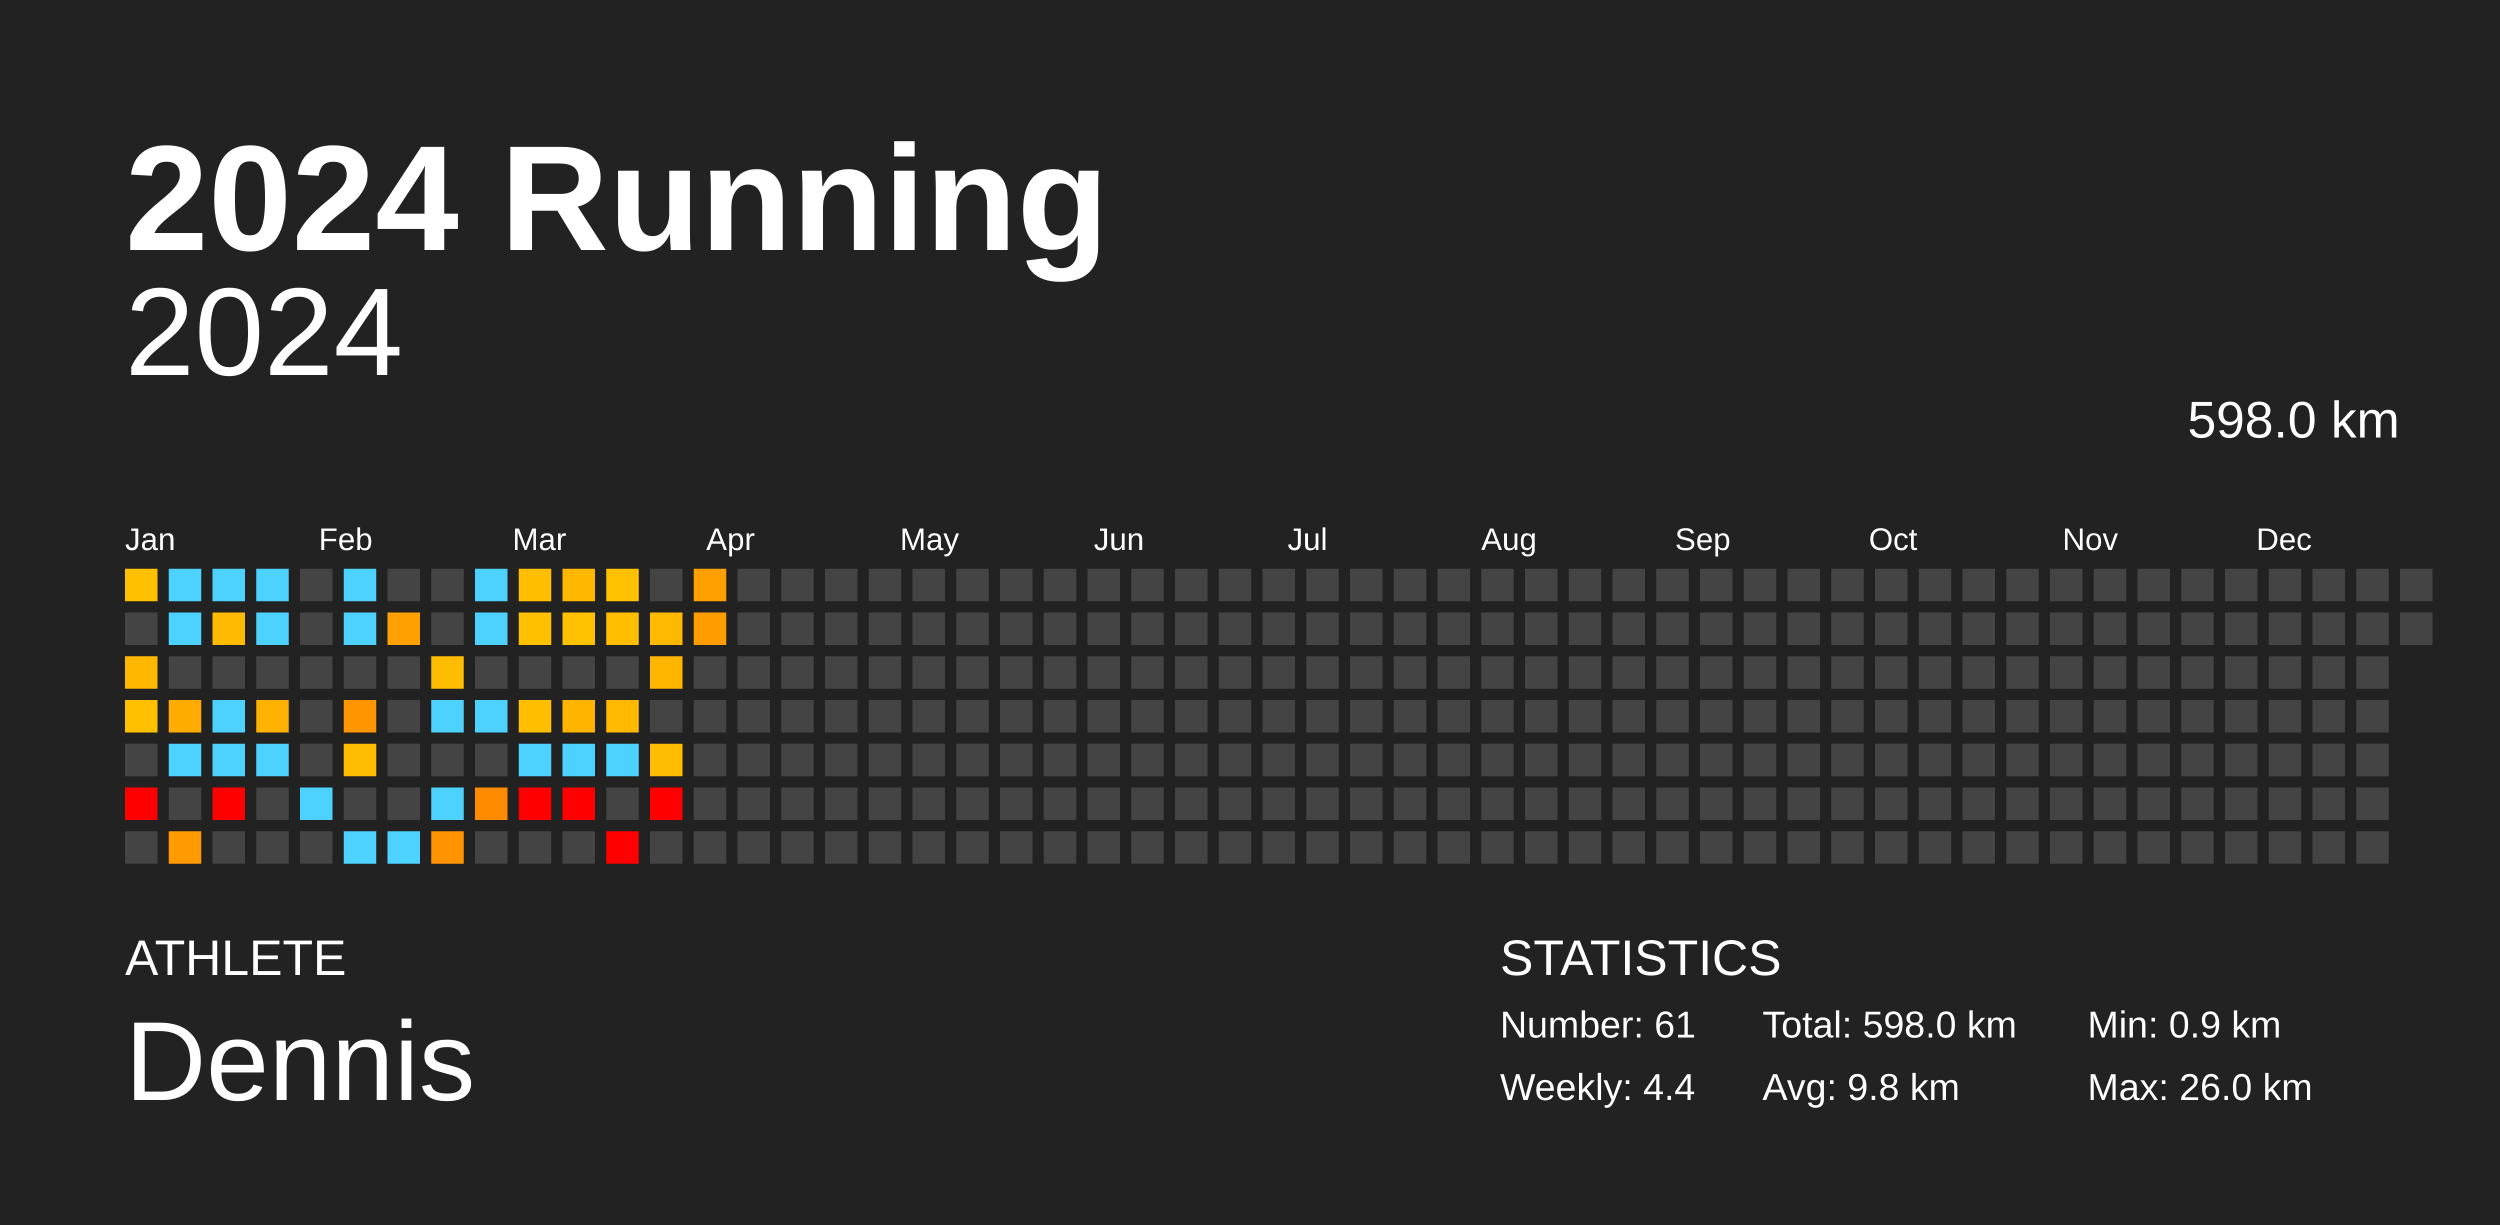
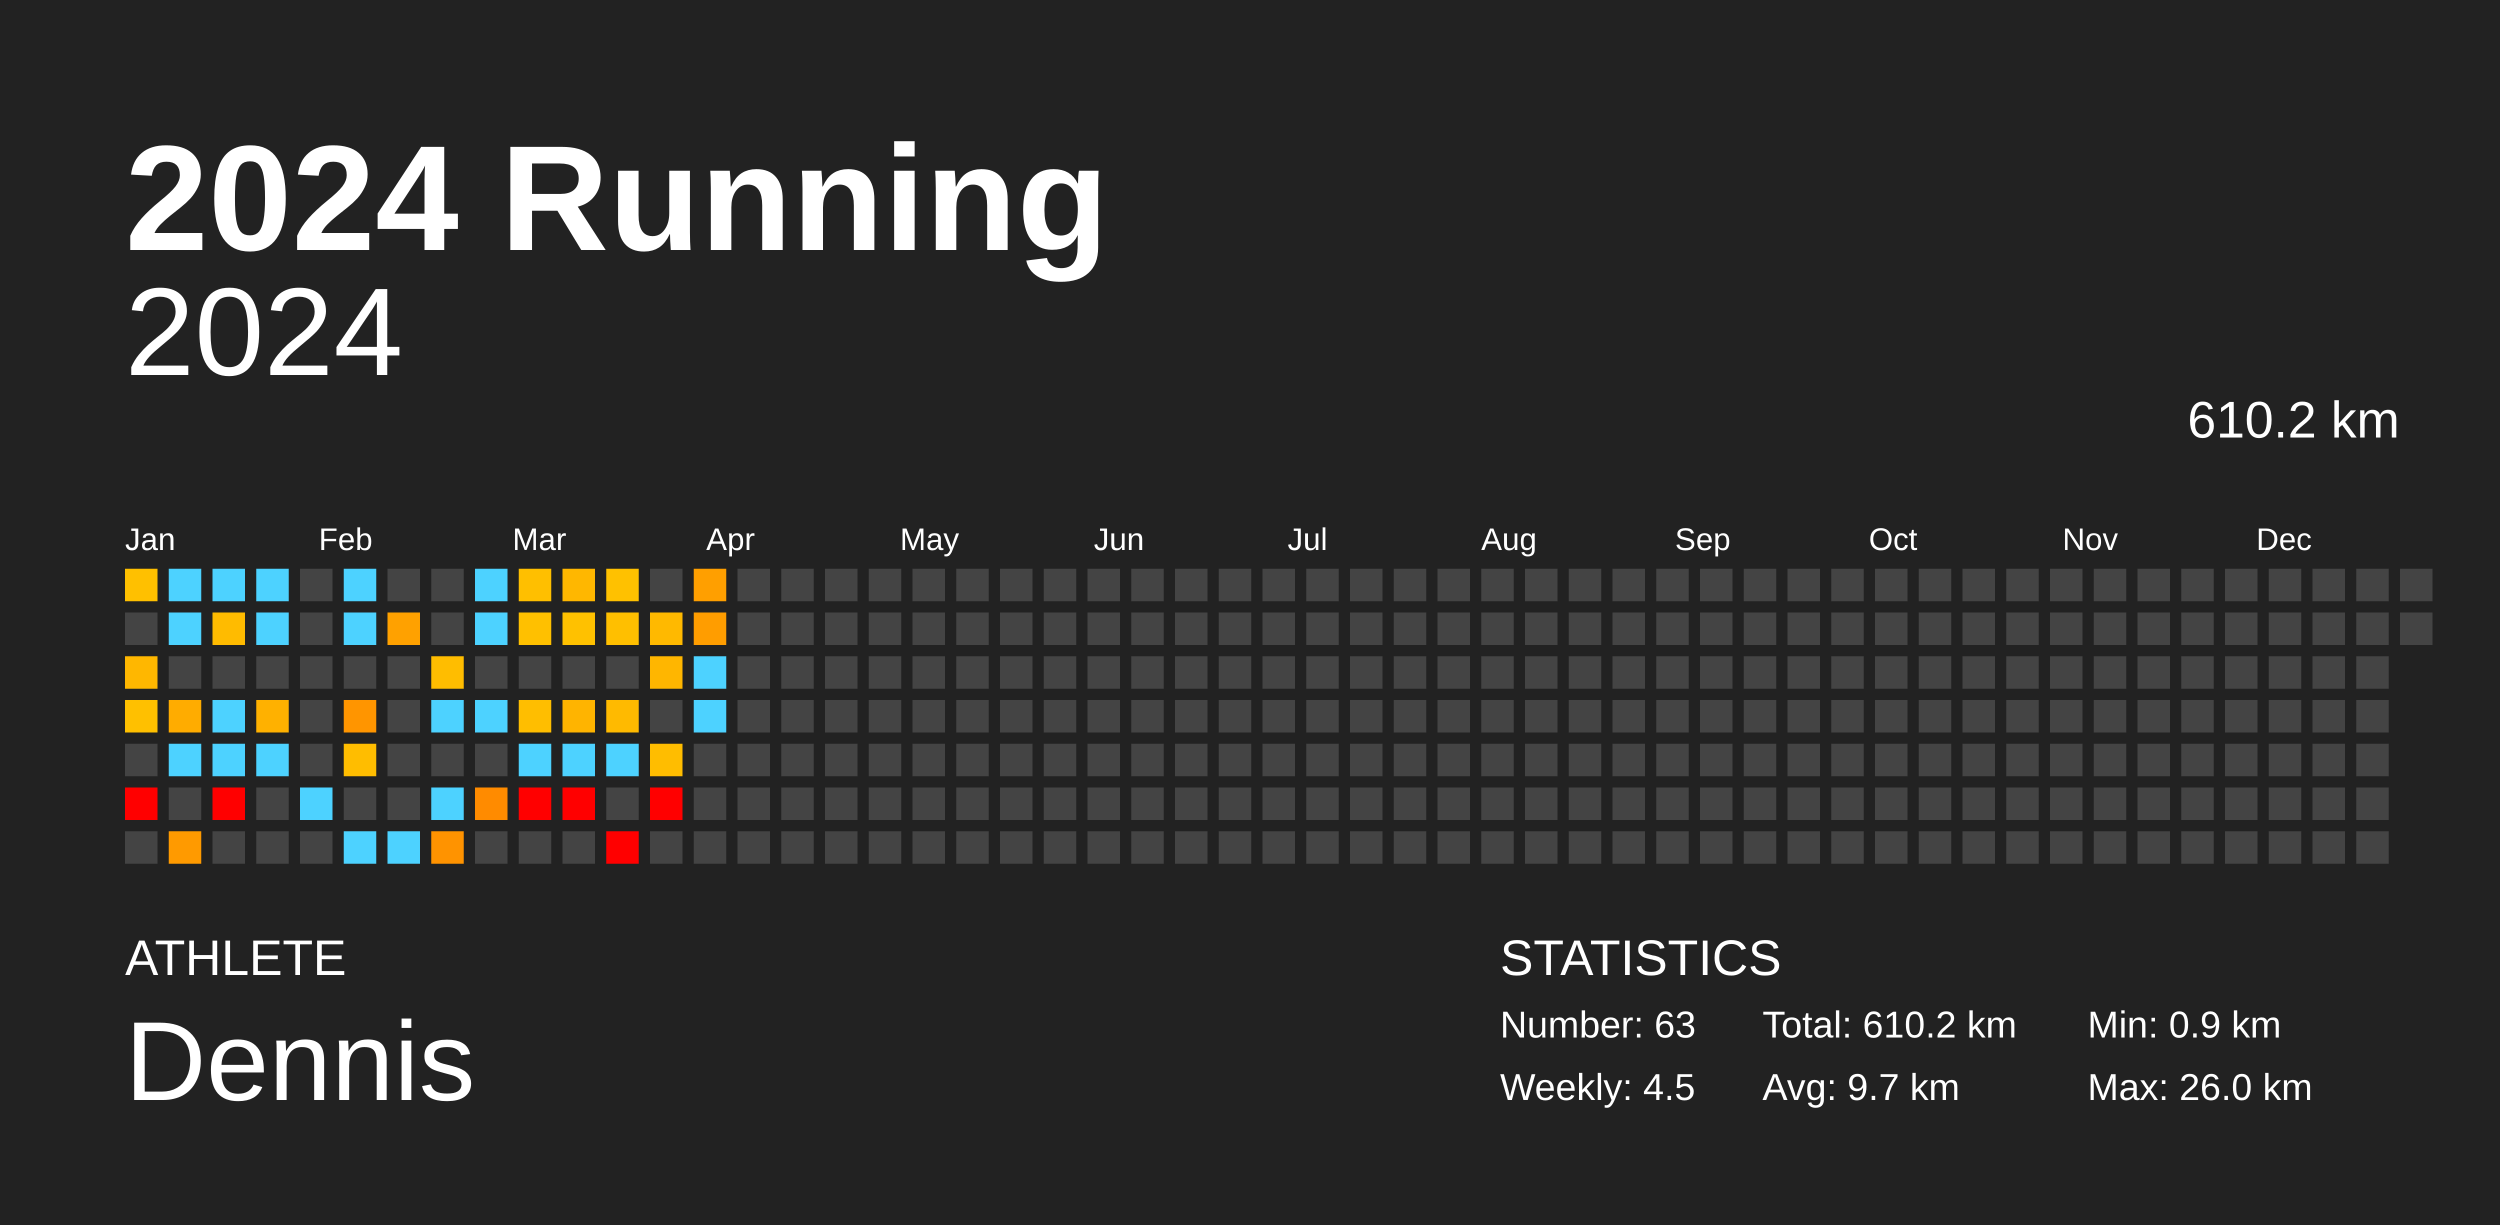
<svg xmlns="http://www.w3.org/2000/svg" baseProfile="full" height="98mm" version="1.1" viewBox="0,0,200,98" width="200mm">
  <defs />
  <rect fill="#222222" height="98" width="200" x="0" y="0" />
  <text fill="#FFFFFF" style="font-size:12px; font-family:Arial; font-weight:bold;" x="10" y="20">2024 Running</text>
  <text fill="#FFFFFF" style="font-size:4px; font-family:Arial" x="10" y="78">ATHLETE</text>
  <text fill="#FFFFFF" style="font-size:9px; font-family:Arial" x="10" y="88">Dennis</text>
  <text fill="#FFFFFF" style="font-size:4px; font-family:Arial" x="120" y="78">STATISTICS</text>
-   <text fill="#FFFFFF" style="font-size:3px; font-family:Arial" x="120" y="83">Number: 61</text>
-   <text fill="#FFFFFF" style="font-size:3px; font-family:Arial" x="120" y="88">Weekly: 4.4</text>
-   <text fill="#FFFFFF" style="font-size:3px; font-family:Arial" x="141" y="83">Total: 598.0 km</text>
-   <text fill="#FFFFFF" style="font-size:3px; font-family:Arial" x="141" y="88">Avg: 9.8 km</text>
+   <text fill="#FFFFFF" style="font-size:3px; font-family:Arial" x="120" y="83">Number: 63</text>
+   <text fill="#FFFFFF" style="font-size:3px; font-family:Arial" x="120" y="88">Weekly: 4.5</text>
+   <text fill="#FFFFFF" style="font-size:3px; font-family:Arial" x="141" y="83">Total: 610.2 km</text>
+   <text fill="#FFFFFF" style="font-size:3px; font-family:Arial" x="141" y="88">Avg: 9.7 km</text>
  <text fill="#FFFFFF" style="font-size:3px; font-family:Arial" x="167" y="83">Min: 0.9 km</text>
  <text fill="#FFFFFF" style="font-size:3px; font-family:Arial" x="167" y="88">Max: 26.0 km</text>
  <text alignment-baseline="hanging" fill="#FFFFFF" style="font-size:10.0px; font-family:Arial;" x="10" y="30">2024</text>
-   <text alignment-baseline="hanging" fill="#FFFFFF" style="font-size:4.125px; font-family:Arial;" x="175" y="35">598.0 km</text>
+   <text alignment-baseline="hanging" fill="#FFFFFF" style="font-size:4.125px; font-family:Arial;" x="175" y="35">610.2 km</text>
  <text fill="#FFFFFF" style="font-size:2.5px; font-family:Arial" x="10.0" y="44">Jan</text>
  <text fill="#FFFFFF" style="font-size:2.5px; font-family:Arial" x="25.5" y="44">Feb</text>
  <text fill="#FFFFFF" style="font-size:2.5px; font-family:Arial" x="41.0" y="44">Mar</text>
  <text fill="#FFFFFF" style="font-size:2.5px; font-family:Arial" x="56.5" y="44">Apr</text>
  <text fill="#FFFFFF" style="font-size:2.5px; font-family:Arial" x="72.0" y="44">May</text>
  <text fill="#FFFFFF" style="font-size:2.5px; font-family:Arial" x="87.5" y="44">Jun</text>
  <text fill="#FFFFFF" style="font-size:2.5px; font-family:Arial" x="103.0" y="44">Jul</text>
  <text fill="#FFFFFF" style="font-size:2.5px; font-family:Arial" x="118.5" y="44">Aug</text>
  <text fill="#FFFFFF" style="font-size:2.5px; font-family:Arial" x="134.0" y="44">Sep</text>
  <text fill="#FFFFFF" style="font-size:2.5px; font-family:Arial" x="149.5" y="44">Oct</text>
  <text fill="#FFFFFF" style="font-size:2.5px; font-family:Arial" x="165.0" y="44">Nov</text>
  <text fill="#FFFFFF" style="font-size:2.5px; font-family:Arial" x="180.5" y="44">Dec</text>
  <rect fill="#ffc000" height="2.6" width="2.6" x="10.0" y="45.5" />
  <rect fill="#444444" height="2.6" width="2.6" x="10.0" y="49.0" />
  <rect fill="#ffb700" height="2.6" width="2.6" x="10.0" y="52.5" />
  <rect fill="#ffc000" height="2.6" width="2.6" x="10.0" y="56.0" />
  <rect fill="#444444" height="2.6" width="2.6" x="10.0" y="59.5" />
  <rect fill="red" height="2.6" width="2.6" x="10.0" y="63.0" />
  <rect fill="#444444" height="2.6" width="2.6" x="10.0" y="66.5" />
  <rect fill="#4dd2ff" height="2.6" width="2.6" x="13.5" y="45.5" />
  <rect fill="#4dd2ff" height="2.6" width="2.6" x="13.5" y="49.0" />
  <rect fill="#444444" height="2.6" width="2.6" x="13.5" y="52.5" />
  <rect fill="#ffac00" height="2.6" width="2.6" x="13.5" y="56.0" />
  <rect fill="#4dd2ff" height="2.6" width="2.6" x="13.5" y="59.5" />
  <rect fill="#444444" height="2.6" width="2.6" x="13.5" y="63.0" />
  <rect fill="#ff9a00" height="2.6" width="2.6" x="13.5" y="66.5" />
  <rect fill="#4dd2ff" height="2.6" width="2.6" x="17.0" y="45.5" />
  <rect fill="#ffbb00" height="2.6" width="2.6" x="17.0" y="49.0" />
  <rect fill="#444444" height="2.6" width="2.6" x="17.0" y="52.5" />
  <rect fill="#4dd2ff" height="2.6" width="2.6" x="17.0" y="56.0" />
  <rect fill="#4dd2ff" height="2.6" width="2.6" x="17.0" y="59.5" />
  <rect fill="red" height="2.6" width="2.6" x="17.0" y="63.0" />
  <rect fill="#444444" height="2.6" width="2.6" x="17.0" y="66.5" />
  <rect fill="#4dd2ff" height="2.6" width="2.6" x="20.5" y="45.5" />
  <rect fill="#4dd2ff" height="2.6" width="2.6" x="20.5" y="49.0" />
  <rect fill="#444444" height="2.6" width="2.6" x="20.5" y="52.5" />
  <rect fill="#ffb100" height="2.6" width="2.6" x="20.5" y="56.0" />
  <rect fill="#4dd2ff" height="2.6" width="2.6" x="20.5" y="59.5" />
  <rect fill="#444444" height="2.6" width="2.6" x="20.5" y="63.0" />
  <rect fill="#444444" height="2.6" width="2.6" x="20.5" y="66.5" />
  <rect fill="#444444" height="2.6" width="2.6" x="24.0" y="45.5" />
  <rect fill="#444444" height="2.6" width="2.6" x="24.0" y="49.0" />
  <rect fill="#444444" height="2.6" width="2.6" x="24.0" y="52.5" />
  <rect fill="#444444" height="2.6" width="2.6" x="24.0" y="56.0" />
  <rect fill="#444444" height="2.6" width="2.6" x="24.0" y="59.5" />
  <rect fill="#4dd2ff" height="2.6" width="2.6" x="24.0" y="63.0" />
  <rect fill="#444444" height="2.6" width="2.6" x="24.0" y="66.5" />
  <rect fill="#4dd2ff" height="2.6" width="2.6" x="27.5" y="45.5" />
  <rect fill="#4dd2ff" height="2.6" width="2.6" x="27.5" y="49.0" />
  <rect fill="#444444" height="2.6" width="2.6" x="27.5" y="52.5" />
  <rect fill="#ff9500" height="2.6" width="2.6" x="27.5" y="56.0" />
  <rect fill="#ffbd00" height="2.6" width="2.6" x="27.5" y="59.5" />
  <rect fill="#444444" height="2.6" width="2.6" x="27.5" y="63.0" />
  <rect fill="#4dd2ff" height="2.6" width="2.6" x="27.5" y="66.5" />
  <rect fill="#444444" height="2.6" width="2.6" x="31.0" y="45.5" />
  <rect fill="#ffa100" height="2.6" width="2.6" x="31.0" y="49.0" />
  <rect fill="#444444" height="2.6" width="2.6" x="31.0" y="52.5" />
  <rect fill="#444444" height="2.6" width="2.6" x="31.0" y="56.0" />
  <rect fill="#444444" height="2.6" width="2.6" x="31.0" y="59.5" />
  <rect fill="#444444" height="2.6" width="2.6" x="31.0" y="63.0" />
  <rect fill="#4dd2ff" height="2.6" width="2.6" x="31.0" y="66.5" />
  <rect fill="#444444" height="2.6" width="2.6" x="34.5" y="45.5" />
  <rect fill="#444444" height="2.6" width="2.6" x="34.5" y="49.0" />
  <rect fill="#ffbd00" height="2.6" width="2.6" x="34.5" y="52.5" />
  <rect fill="#4dd2ff" height="2.6" width="2.6" x="34.5" y="56.0" />
  <rect fill="#444444" height="2.6" width="2.6" x="34.5" y="59.5" />
  <rect fill="#4dd2ff" height="2.6" width="2.6" x="34.5" y="63.0" />
  <rect fill="#ff9300" height="2.6" width="2.6" x="34.5" y="66.5" />
  <rect fill="#4dd2ff" height="2.6" width="2.6" x="38.0" y="45.5" />
  <rect fill="#4dd2ff" height="2.6" width="2.6" x="38.0" y="49.0" />
  <rect fill="#444444" height="2.6" width="2.6" x="38.0" y="52.5" />
  <rect fill="#4dd2ff" height="2.6" width="2.6" x="38.0" y="56.0" />
  <rect fill="#444444" height="2.6" width="2.6" x="38.0" y="59.5" />
  <rect fill="#ff8b00" height="2.6" width="2.6" x="38.0" y="63.0" />
  <rect fill="#444444" height="2.6" width="2.6" x="38.0" y="66.5" />
  <rect fill="#ffbf00" height="2.6" width="2.6" x="41.5" y="45.5" />
  <rect fill="#ffc000" height="2.6" width="2.6" x="41.5" y="49.0" />
  <rect fill="#444444" height="2.6" width="2.6" x="41.5" y="52.5" />
  <rect fill="#ffbe00" height="2.6" width="2.6" x="41.5" y="56.0" />
  <rect fill="#4dd2ff" height="2.6" width="2.6" x="41.5" y="59.5" />
  <rect fill="red" height="2.6" width="2.6" x="41.5" y="63.0" />
  <rect fill="#444444" height="2.6" width="2.6" x="41.5" y="66.5" />
  <rect fill="#ffb700" height="2.6" width="2.6" x="45.0" y="45.5" />
  <rect fill="#ffc100" height="2.6" width="2.6" x="45.0" y="49.0" />
  <rect fill="#444444" height="2.6" width="2.6" x="45.0" y="52.5" />
  <rect fill="#ffb400" height="2.6" width="2.6" x="45.0" y="56.0" />
  <rect fill="#4dd2ff" height="2.6" width="2.6" x="45.0" y="59.5" />
  <rect fill="red" height="2.6" width="2.6" x="45.0" y="63.0" />
  <rect fill="#444444" height="2.6" width="2.6" x="45.0" y="66.5" />
  <rect fill="#ffc100" height="2.6" width="2.6" x="48.5" y="45.5" />
  <rect fill="#ffbf00" height="2.6" width="2.6" x="48.5" y="49.0" />
  <rect fill="#444444" height="2.6" width="2.6" x="48.5" y="52.5" />
  <rect fill="#ffba00" height="2.6" width="2.6" x="48.5" y="56.0" />
  <rect fill="#4dd2ff" height="2.6" width="2.6" x="48.5" y="59.5" />
  <rect fill="#444444" height="2.6" width="2.6" x="48.5" y="63.0" />
  <rect fill="red" height="2.6" width="2.6" x="48.5" y="66.5" />
  <rect fill="#444444" height="2.6" width="2.6" x="52.0" y="45.5" />
  <rect fill="#ffb900" height="2.6" width="2.6" x="52.0" y="49.0" />
  <rect fill="#ffb600" height="2.6" width="2.6" x="52.0" y="52.5" />
  <rect fill="#444444" height="2.6" width="2.6" x="52.0" y="56.0" />
  <rect fill="#ffbd00" height="2.6" width="2.6" x="52.0" y="59.5" />
  <rect fill="red" height="2.6" width="2.6" x="52.0" y="63.0" />
  <rect fill="#444444" height="2.6" width="2.6" x="52.0" y="66.5" />
  <rect fill="#ff9f00" height="2.6" width="2.6" x="55.5" y="45.5" />
  <rect fill="#ff9d00" height="2.6" width="2.6" x="55.5" y="49.0" />
-   <rect fill="#444444" height="2.6" width="2.6" x="55.5" y="52.5" />
-   <rect fill="#444444" height="2.6" width="2.6" x="55.5" y="56.0" />
+   <rect fill="#4dd2ff" height="2.6" width="2.6" x="55.5" y="52.5" />
+   <rect fill="#4dd2ff" height="2.6" width="2.6" x="55.5" y="56.0" />
  <rect fill="#444444" height="2.6" width="2.6" x="55.5" y="59.5" />
  <rect fill="#444444" height="2.6" width="2.6" x="55.5" y="63.0" />
  <rect fill="#444444" height="2.6" width="2.6" x="55.5" y="66.5" />
  <rect fill="#444444" height="2.6" width="2.6" x="59.0" y="45.5" />
  <rect fill="#444444" height="2.6" width="2.6" x="59.0" y="49.0" />
  <rect fill="#444444" height="2.6" width="2.6" x="59.0" y="52.5" />
  <rect fill="#444444" height="2.6" width="2.6" x="59.0" y="56.0" />
  <rect fill="#444444" height="2.6" width="2.6" x="59.0" y="59.5" />
  <rect fill="#444444" height="2.6" width="2.6" x="59.0" y="63.0" />
  <rect fill="#444444" height="2.6" width="2.6" x="59.0" y="66.5" />
  <rect fill="#444444" height="2.6" width="2.6" x="62.5" y="45.5" />
  <rect fill="#444444" height="2.6" width="2.6" x="62.5" y="49.0" />
  <rect fill="#444444" height="2.6" width="2.6" x="62.5" y="52.5" />
  <rect fill="#444444" height="2.6" width="2.6" x="62.5" y="56.0" />
  <rect fill="#444444" height="2.6" width="2.6" x="62.5" y="59.5" />
  <rect fill="#444444" height="2.6" width="2.6" x="62.5" y="63.0" />
  <rect fill="#444444" height="2.6" width="2.6" x="62.5" y="66.5" />
  <rect fill="#444444" height="2.6" width="2.6" x="66.0" y="45.5" />
  <rect fill="#444444" height="2.6" width="2.6" x="66.0" y="49.0" />
  <rect fill="#444444" height="2.6" width="2.6" x="66.0" y="52.5" />
  <rect fill="#444444" height="2.6" width="2.6" x="66.0" y="56.0" />
  <rect fill="#444444" height="2.6" width="2.6" x="66.0" y="59.5" />
  <rect fill="#444444" height="2.6" width="2.6" x="66.0" y="63.0" />
  <rect fill="#444444" height="2.6" width="2.6" x="66.0" y="66.5" />
  <rect fill="#444444" height="2.6" width="2.6" x="69.5" y="45.5" />
  <rect fill="#444444" height="2.6" width="2.6" x="69.5" y="49.0" />
  <rect fill="#444444" height="2.6" width="2.6" x="69.5" y="52.5" />
  <rect fill="#444444" height="2.6" width="2.6" x="69.5" y="56.0" />
  <rect fill="#444444" height="2.6" width="2.6" x="69.5" y="59.5" />
  <rect fill="#444444" height="2.6" width="2.6" x="69.5" y="63.0" />
  <rect fill="#444444" height="2.6" width="2.6" x="69.5" y="66.5" />
  <rect fill="#444444" height="2.6" width="2.6" x="73.0" y="45.5" />
  <rect fill="#444444" height="2.6" width="2.6" x="73.0" y="49.0" />
  <rect fill="#444444" height="2.6" width="2.6" x="73.0" y="52.5" />
  <rect fill="#444444" height="2.6" width="2.6" x="73.0" y="56.0" />
  <rect fill="#444444" height="2.6" width="2.6" x="73.0" y="59.5" />
  <rect fill="#444444" height="2.6" width="2.6" x="73.0" y="63.0" />
  <rect fill="#444444" height="2.6" width="2.6" x="73.0" y="66.5" />
  <rect fill="#444444" height="2.6" width="2.6" x="76.5" y="45.5" />
  <rect fill="#444444" height="2.6" width="2.6" x="76.5" y="49.0" />
  <rect fill="#444444" height="2.6" width="2.6" x="76.5" y="52.5" />
  <rect fill="#444444" height="2.6" width="2.6" x="76.5" y="56.0" />
  <rect fill="#444444" height="2.6" width="2.6" x="76.5" y="59.5" />
  <rect fill="#444444" height="2.6" width="2.6" x="76.5" y="63.0" />
  <rect fill="#444444" height="2.6" width="2.6" x="76.5" y="66.5" />
  <rect fill="#444444" height="2.6" width="2.6" x="80.0" y="45.5" />
  <rect fill="#444444" height="2.6" width="2.6" x="80.0" y="49.0" />
  <rect fill="#444444" height="2.6" width="2.6" x="80.0" y="52.5" />
  <rect fill="#444444" height="2.6" width="2.6" x="80.0" y="56.0" />
  <rect fill="#444444" height="2.6" width="2.6" x="80.0" y="59.5" />
  <rect fill="#444444" height="2.6" width="2.6" x="80.0" y="63.0" />
  <rect fill="#444444" height="2.6" width="2.6" x="80.0" y="66.5" />
  <rect fill="#444444" height="2.6" width="2.6" x="83.5" y="45.5" />
  <rect fill="#444444" height="2.6" width="2.6" x="83.5" y="49.0" />
  <rect fill="#444444" height="2.6" width="2.6" x="83.5" y="52.5" />
  <rect fill="#444444" height="2.6" width="2.6" x="83.5" y="56.0" />
  <rect fill="#444444" height="2.6" width="2.6" x="83.5" y="59.5" />
  <rect fill="#444444" height="2.6" width="2.6" x="83.5" y="63.0" />
  <rect fill="#444444" height="2.6" width="2.6" x="83.5" y="66.5" />
  <rect fill="#444444" height="2.6" width="2.6" x="87.0" y="45.5" />
  <rect fill="#444444" height="2.6" width="2.6" x="87.0" y="49.0" />
  <rect fill="#444444" height="2.6" width="2.6" x="87.0" y="52.5" />
  <rect fill="#444444" height="2.6" width="2.6" x="87.0" y="56.0" />
  <rect fill="#444444" height="2.6" width="2.6" x="87.0" y="59.5" />
  <rect fill="#444444" height="2.6" width="2.6" x="87.0" y="63.0" />
  <rect fill="#444444" height="2.6" width="2.6" x="87.0" y="66.5" />
  <rect fill="#444444" height="2.6" width="2.6" x="90.5" y="45.5" />
  <rect fill="#444444" height="2.6" width="2.6" x="90.5" y="49.0" />
  <rect fill="#444444" height="2.6" width="2.6" x="90.5" y="52.5" />
  <rect fill="#444444" height="2.6" width="2.6" x="90.5" y="56.0" />
  <rect fill="#444444" height="2.6" width="2.6" x="90.5" y="59.5" />
  <rect fill="#444444" height="2.6" width="2.6" x="90.5" y="63.0" />
  <rect fill="#444444" height="2.6" width="2.6" x="90.5" y="66.5" />
  <rect fill="#444444" height="2.6" width="2.6" x="94.0" y="45.5" />
  <rect fill="#444444" height="2.6" width="2.6" x="94.0" y="49.0" />
  <rect fill="#444444" height="2.6" width="2.6" x="94.0" y="52.5" />
  <rect fill="#444444" height="2.6" width="2.6" x="94.0" y="56.0" />
  <rect fill="#444444" height="2.6" width="2.6" x="94.0" y="59.5" />
  <rect fill="#444444" height="2.6" width="2.6" x="94.0" y="63.0" />
  <rect fill="#444444" height="2.6" width="2.6" x="94.0" y="66.5" />
  <rect fill="#444444" height="2.6" width="2.6" x="97.5" y="45.5" />
  <rect fill="#444444" height="2.6" width="2.6" x="97.5" y="49.0" />
  <rect fill="#444444" height="2.6" width="2.6" x="97.5" y="52.5" />
  <rect fill="#444444" height="2.6" width="2.6" x="97.5" y="56.0" />
  <rect fill="#444444" height="2.6" width="2.6" x="97.5" y="59.5" />
  <rect fill="#444444" height="2.6" width="2.6" x="97.5" y="63.0" />
  <rect fill="#444444" height="2.6" width="2.6" x="97.5" y="66.5" />
  <rect fill="#444444" height="2.6" width="2.6" x="101.0" y="45.5" />
  <rect fill="#444444" height="2.6" width="2.6" x="101.0" y="49.0" />
  <rect fill="#444444" height="2.6" width="2.6" x="101.0" y="52.5" />
  <rect fill="#444444" height="2.6" width="2.6" x="101.0" y="56.0" />
  <rect fill="#444444" height="2.6" width="2.6" x="101.0" y="59.5" />
  <rect fill="#444444" height="2.6" width="2.6" x="101.0" y="63.0" />
  <rect fill="#444444" height="2.6" width="2.6" x="101.0" y="66.5" />
  <rect fill="#444444" height="2.6" width="2.6" x="104.5" y="45.5" />
  <rect fill="#444444" height="2.6" width="2.6" x="104.5" y="49.0" />
  <rect fill="#444444" height="2.6" width="2.6" x="104.5" y="52.5" />
  <rect fill="#444444" height="2.6" width="2.6" x="104.5" y="56.0" />
  <rect fill="#444444" height="2.6" width="2.6" x="104.5" y="59.5" />
  <rect fill="#444444" height="2.6" width="2.6" x="104.5" y="63.0" />
  <rect fill="#444444" height="2.6" width="2.6" x="104.5" y="66.5" />
  <rect fill="#444444" height="2.6" width="2.6" x="108.0" y="45.5" />
  <rect fill="#444444" height="2.6" width="2.6" x="108.0" y="49.0" />
  <rect fill="#444444" height="2.6" width="2.6" x="108.0" y="52.5" />
  <rect fill="#444444" height="2.6" width="2.6" x="108.0" y="56.0" />
  <rect fill="#444444" height="2.6" width="2.6" x="108.0" y="59.5" />
  <rect fill="#444444" height="2.6" width="2.6" x="108.0" y="63.0" />
  <rect fill="#444444" height="2.6" width="2.6" x="108.0" y="66.5" />
  <rect fill="#444444" height="2.6" width="2.6" x="111.5" y="45.5" />
  <rect fill="#444444" height="2.6" width="2.6" x="111.5" y="49.0" />
  <rect fill="#444444" height="2.6" width="2.6" x="111.5" y="52.5" />
  <rect fill="#444444" height="2.6" width="2.6" x="111.5" y="56.0" />
  <rect fill="#444444" height="2.6" width="2.6" x="111.5" y="59.5" />
  <rect fill="#444444" height="2.6" width="2.6" x="111.5" y="63.0" />
  <rect fill="#444444" height="2.6" width="2.6" x="111.5" y="66.5" />
  <rect fill="#444444" height="2.6" width="2.6" x="115.0" y="45.5" />
  <rect fill="#444444" height="2.6" width="2.6" x="115.0" y="49.0" />
  <rect fill="#444444" height="2.6" width="2.6" x="115.0" y="52.5" />
  <rect fill="#444444" height="2.6" width="2.6" x="115.0" y="56.0" />
  <rect fill="#444444" height="2.6" width="2.6" x="115.0" y="59.5" />
  <rect fill="#444444" height="2.6" width="2.6" x="115.0" y="63.0" />
  <rect fill="#444444" height="2.6" width="2.6" x="115.0" y="66.5" />
  <rect fill="#444444" height="2.6" width="2.6" x="118.5" y="45.5" />
  <rect fill="#444444" height="2.6" width="2.6" x="118.5" y="49.0" />
  <rect fill="#444444" height="2.6" width="2.6" x="118.5" y="52.5" />
  <rect fill="#444444" height="2.6" width="2.6" x="118.5" y="56.0" />
  <rect fill="#444444" height="2.6" width="2.6" x="118.5" y="59.5" />
  <rect fill="#444444" height="2.6" width="2.6" x="118.5" y="63.0" />
  <rect fill="#444444" height="2.6" width="2.6" x="118.5" y="66.5" />
  <rect fill="#444444" height="2.6" width="2.6" x="122.0" y="45.5" />
  <rect fill="#444444" height="2.6" width="2.6" x="122.0" y="49.0" />
  <rect fill="#444444" height="2.6" width="2.6" x="122.0" y="52.5" />
  <rect fill="#444444" height="2.6" width="2.6" x="122.0" y="56.0" />
  <rect fill="#444444" height="2.6" width="2.6" x="122.0" y="59.5" />
  <rect fill="#444444" height="2.6" width="2.6" x="122.0" y="63.0" />
  <rect fill="#444444" height="2.6" width="2.6" x="122.0" y="66.5" />
  <rect fill="#444444" height="2.6" width="2.6" x="125.5" y="45.5" />
  <rect fill="#444444" height="2.6" width="2.6" x="125.5" y="49.0" />
  <rect fill="#444444" height="2.6" width="2.6" x="125.5" y="52.5" />
  <rect fill="#444444" height="2.6" width="2.6" x="125.5" y="56.0" />
  <rect fill="#444444" height="2.6" width="2.6" x="125.5" y="59.5" />
  <rect fill="#444444" height="2.6" width="2.6" x="125.5" y="63.0" />
  <rect fill="#444444" height="2.6" width="2.6" x="125.5" y="66.5" />
  <rect fill="#444444" height="2.6" width="2.6" x="129.0" y="45.5" />
  <rect fill="#444444" height="2.6" width="2.6" x="129.0" y="49.0" />
  <rect fill="#444444" height="2.6" width="2.6" x="129.0" y="52.5" />
  <rect fill="#444444" height="2.6" width="2.6" x="129.0" y="56.0" />
  <rect fill="#444444" height="2.6" width="2.6" x="129.0" y="59.5" />
  <rect fill="#444444" height="2.6" width="2.6" x="129.0" y="63.0" />
  <rect fill="#444444" height="2.6" width="2.6" x="129.0" y="66.5" />
  <rect fill="#444444" height="2.6" width="2.6" x="132.5" y="45.5" />
  <rect fill="#444444" height="2.6" width="2.6" x="132.5" y="49.0" />
  <rect fill="#444444" height="2.6" width="2.6" x="132.5" y="52.5" />
  <rect fill="#444444" height="2.6" width="2.6" x="132.5" y="56.0" />
  <rect fill="#444444" height="2.6" width="2.6" x="132.5" y="59.5" />
  <rect fill="#444444" height="2.6" width="2.6" x="132.5" y="63.0" />
  <rect fill="#444444" height="2.6" width="2.6" x="132.5" y="66.5" />
  <rect fill="#444444" height="2.6" width="2.6" x="136.0" y="45.5" />
  <rect fill="#444444" height="2.6" width="2.6" x="136.0" y="49.0" />
  <rect fill="#444444" height="2.6" width="2.6" x="136.0" y="52.5" />
  <rect fill="#444444" height="2.6" width="2.6" x="136.0" y="56.0" />
  <rect fill="#444444" height="2.6" width="2.6" x="136.0" y="59.5" />
  <rect fill="#444444" height="2.6" width="2.6" x="136.0" y="63.0" />
  <rect fill="#444444" height="2.6" width="2.6" x="136.0" y="66.5" />
  <rect fill="#444444" height="2.6" width="2.6" x="139.5" y="45.5" />
  <rect fill="#444444" height="2.6" width="2.6" x="139.5" y="49.0" />
  <rect fill="#444444" height="2.6" width="2.6" x="139.5" y="52.5" />
  <rect fill="#444444" height="2.6" width="2.6" x="139.5" y="56.0" />
  <rect fill="#444444" height="2.6" width="2.6" x="139.5" y="59.5" />
  <rect fill="#444444" height="2.6" width="2.6" x="139.5" y="63.0" />
  <rect fill="#444444" height="2.6" width="2.6" x="139.5" y="66.5" />
  <rect fill="#444444" height="2.6" width="2.6" x="143.0" y="45.5" />
  <rect fill="#444444" height="2.6" width="2.6" x="143.0" y="49.0" />
  <rect fill="#444444" height="2.6" width="2.6" x="143.0" y="52.5" />
  <rect fill="#444444" height="2.6" width="2.6" x="143.0" y="56.0" />
  <rect fill="#444444" height="2.6" width="2.6" x="143.0" y="59.5" />
  <rect fill="#444444" height="2.6" width="2.6" x="143.0" y="63.0" />
  <rect fill="#444444" height="2.6" width="2.6" x="143.0" y="66.5" />
  <rect fill="#444444" height="2.6" width="2.6" x="146.5" y="45.5" />
  <rect fill="#444444" height="2.6" width="2.6" x="146.5" y="49.0" />
  <rect fill="#444444" height="2.6" width="2.6" x="146.5" y="52.5" />
  <rect fill="#444444" height="2.6" width="2.6" x="146.5" y="56.0" />
  <rect fill="#444444" height="2.6" width="2.6" x="146.5" y="59.5" />
  <rect fill="#444444" height="2.6" width="2.6" x="146.5" y="63.0" />
  <rect fill="#444444" height="2.6" width="2.6" x="146.5" y="66.5" />
  <rect fill="#444444" height="2.6" width="2.6" x="150.0" y="45.5" />
  <rect fill="#444444" height="2.6" width="2.6" x="150.0" y="49.0" />
  <rect fill="#444444" height="2.6" width="2.6" x="150.0" y="52.5" />
  <rect fill="#444444" height="2.6" width="2.6" x="150.0" y="56.0" />
  <rect fill="#444444" height="2.6" width="2.6" x="150.0" y="59.5" />
  <rect fill="#444444" height="2.6" width="2.6" x="150.0" y="63.0" />
  <rect fill="#444444" height="2.6" width="2.6" x="150.0" y="66.5" />
  <rect fill="#444444" height="2.6" width="2.6" x="153.5" y="45.5" />
  <rect fill="#444444" height="2.6" width="2.6" x="153.5" y="49.0" />
  <rect fill="#444444" height="2.6" width="2.6" x="153.5" y="52.5" />
  <rect fill="#444444" height="2.6" width="2.6" x="153.5" y="56.0" />
  <rect fill="#444444" height="2.6" width="2.6" x="153.5" y="59.5" />
  <rect fill="#444444" height="2.6" width="2.6" x="153.5" y="63.0" />
  <rect fill="#444444" height="2.6" width="2.6" x="153.5" y="66.5" />
  <rect fill="#444444" height="2.6" width="2.6" x="157.0" y="45.5" />
  <rect fill="#444444" height="2.6" width="2.6" x="157.0" y="49.0" />
  <rect fill="#444444" height="2.6" width="2.6" x="157.0" y="52.5" />
  <rect fill="#444444" height="2.6" width="2.6" x="157.0" y="56.0" />
  <rect fill="#444444" height="2.6" width="2.6" x="157.0" y="59.5" />
  <rect fill="#444444" height="2.6" width="2.6" x="157.0" y="63.0" />
  <rect fill="#444444" height="2.6" width="2.6" x="157.0" y="66.5" />
  <rect fill="#444444" height="2.6" width="2.6" x="160.5" y="45.5" />
  <rect fill="#444444" height="2.6" width="2.6" x="160.5" y="49.0" />
  <rect fill="#444444" height="2.6" width="2.6" x="160.5" y="52.5" />
  <rect fill="#444444" height="2.6" width="2.6" x="160.5" y="56.0" />
  <rect fill="#444444" height="2.6" width="2.6" x="160.5" y="59.5" />
  <rect fill="#444444" height="2.6" width="2.6" x="160.5" y="63.0" />
  <rect fill="#444444" height="2.6" width="2.6" x="160.5" y="66.5" />
  <rect fill="#444444" height="2.6" width="2.6" x="164.0" y="45.5" />
  <rect fill="#444444" height="2.6" width="2.6" x="164.0" y="49.0" />
  <rect fill="#444444" height="2.6" width="2.6" x="164.0" y="52.5" />
  <rect fill="#444444" height="2.6" width="2.6" x="164.0" y="56.0" />
  <rect fill="#444444" height="2.6" width="2.6" x="164.0" y="59.5" />
  <rect fill="#444444" height="2.6" width="2.6" x="164.0" y="63.0" />
  <rect fill="#444444" height="2.6" width="2.6" x="164.0" y="66.5" />
  <rect fill="#444444" height="2.6" width="2.6" x="167.5" y="45.5" />
  <rect fill="#444444" height="2.6" width="2.6" x="167.5" y="49.0" />
  <rect fill="#444444" height="2.6" width="2.6" x="167.5" y="52.5" />
  <rect fill="#444444" height="2.6" width="2.6" x="167.5" y="56.0" />
  <rect fill="#444444" height="2.6" width="2.6" x="167.5" y="59.5" />
  <rect fill="#444444" height="2.6" width="2.6" x="167.5" y="63.0" />
  <rect fill="#444444" height="2.6" width="2.6" x="167.5" y="66.5" />
  <rect fill="#444444" height="2.6" width="2.6" x="171.0" y="45.5" />
  <rect fill="#444444" height="2.6" width="2.6" x="171.0" y="49.0" />
  <rect fill="#444444" height="2.6" width="2.6" x="171.0" y="52.5" />
  <rect fill="#444444" height="2.6" width="2.6" x="171.0" y="56.0" />
  <rect fill="#444444" height="2.6" width="2.6" x="171.0" y="59.5" />
  <rect fill="#444444" height="2.6" width="2.6" x="171.0" y="63.0" />
  <rect fill="#444444" height="2.6" width="2.6" x="171.0" y="66.5" />
  <rect fill="#444444" height="2.6" width="2.6" x="174.5" y="45.5" />
  <rect fill="#444444" height="2.6" width="2.6" x="174.5" y="49.0" />
  <rect fill="#444444" height="2.6" width="2.6" x="174.5" y="52.5" />
  <rect fill="#444444" height="2.6" width="2.6" x="174.5" y="56.0" />
  <rect fill="#444444" height="2.6" width="2.6" x="174.5" y="59.5" />
  <rect fill="#444444" height="2.6" width="2.6" x="174.5" y="63.0" />
  <rect fill="#444444" height="2.6" width="2.6" x="174.5" y="66.5" />
  <rect fill="#444444" height="2.6" width="2.6" x="178.0" y="45.5" />
  <rect fill="#444444" height="2.6" width="2.6" x="178.0" y="49.0" />
  <rect fill="#444444" height="2.6" width="2.6" x="178.0" y="52.5" />
  <rect fill="#444444" height="2.6" width="2.6" x="178.0" y="56.0" />
  <rect fill="#444444" height="2.6" width="2.6" x="178.0" y="59.5" />
  <rect fill="#444444" height="2.6" width="2.6" x="178.0" y="63.0" />
  <rect fill="#444444" height="2.6" width="2.6" x="178.0" y="66.5" />
  <rect fill="#444444" height="2.6" width="2.6" x="181.5" y="45.5" />
  <rect fill="#444444" height="2.6" width="2.6" x="181.5" y="49.0" />
  <rect fill="#444444" height="2.6" width="2.6" x="181.5" y="52.5" />
  <rect fill="#444444" height="2.6" width="2.6" x="181.5" y="56.0" />
  <rect fill="#444444" height="2.6" width="2.6" x="181.5" y="59.5" />
  <rect fill="#444444" height="2.6" width="2.6" x="181.5" y="63.0" />
  <rect fill="#444444" height="2.6" width="2.6" x="181.5" y="66.5" />
  <rect fill="#444444" height="2.6" width="2.6" x="185.0" y="45.5" />
  <rect fill="#444444" height="2.6" width="2.6" x="185.0" y="49.0" />
  <rect fill="#444444" height="2.6" width="2.6" x="185.0" y="52.5" />
  <rect fill="#444444" height="2.6" width="2.6" x="185.0" y="56.0" />
  <rect fill="#444444" height="2.6" width="2.6" x="185.0" y="59.5" />
  <rect fill="#444444" height="2.6" width="2.6" x="185.0" y="63.0" />
  <rect fill="#444444" height="2.6" width="2.6" x="185.0" y="66.5" />
  <rect fill="#444444" height="2.6" width="2.6" x="188.5" y="45.5" />
  <rect fill="#444444" height="2.6" width="2.6" x="188.5" y="49.0" />
  <rect fill="#444444" height="2.6" width="2.6" x="188.5" y="52.5" />
  <rect fill="#444444" height="2.6" width="2.6" x="188.5" y="56.0" />
  <rect fill="#444444" height="2.6" width="2.6" x="188.5" y="59.5" />
  <rect fill="#444444" height="2.6" width="2.6" x="188.5" y="63.0" />
  <rect fill="#444444" height="2.6" width="2.6" x="188.5" y="66.5" />
  <rect fill="#444444" height="2.6" width="2.6" x="192.0" y="45.5" />
  <rect fill="#444444" height="2.6" width="2.6" x="192.0" y="49.0" />
</svg>
